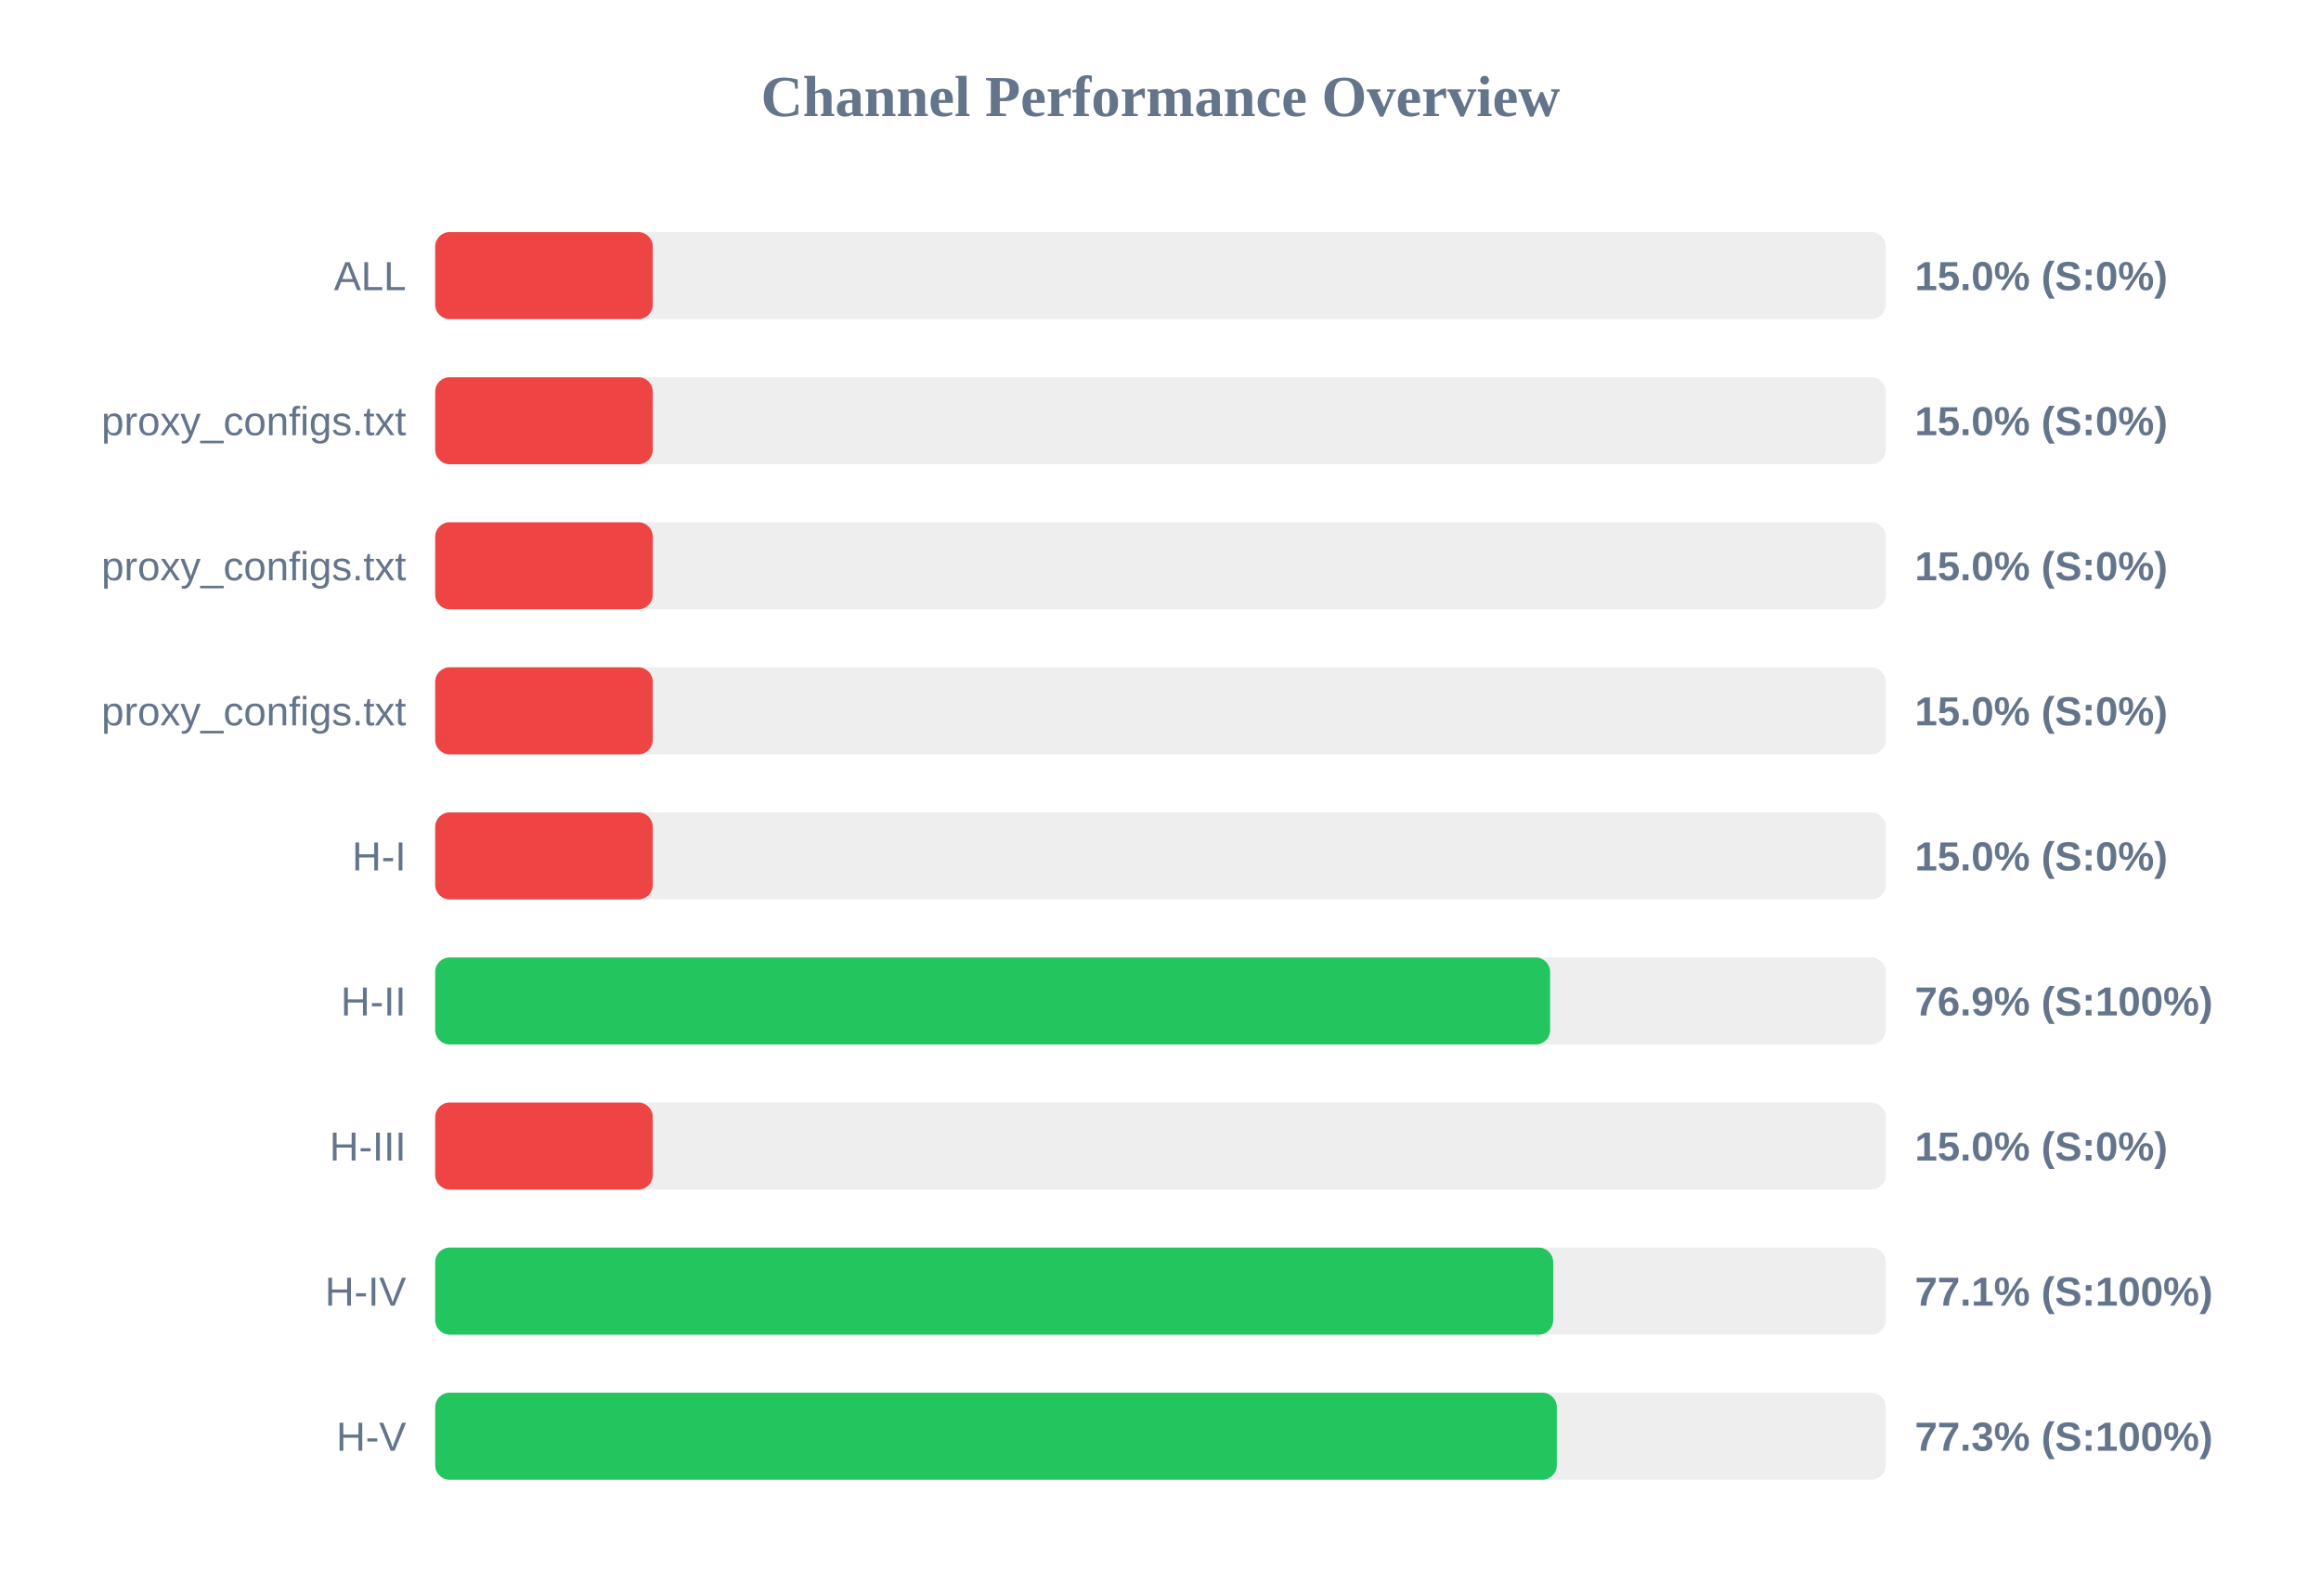
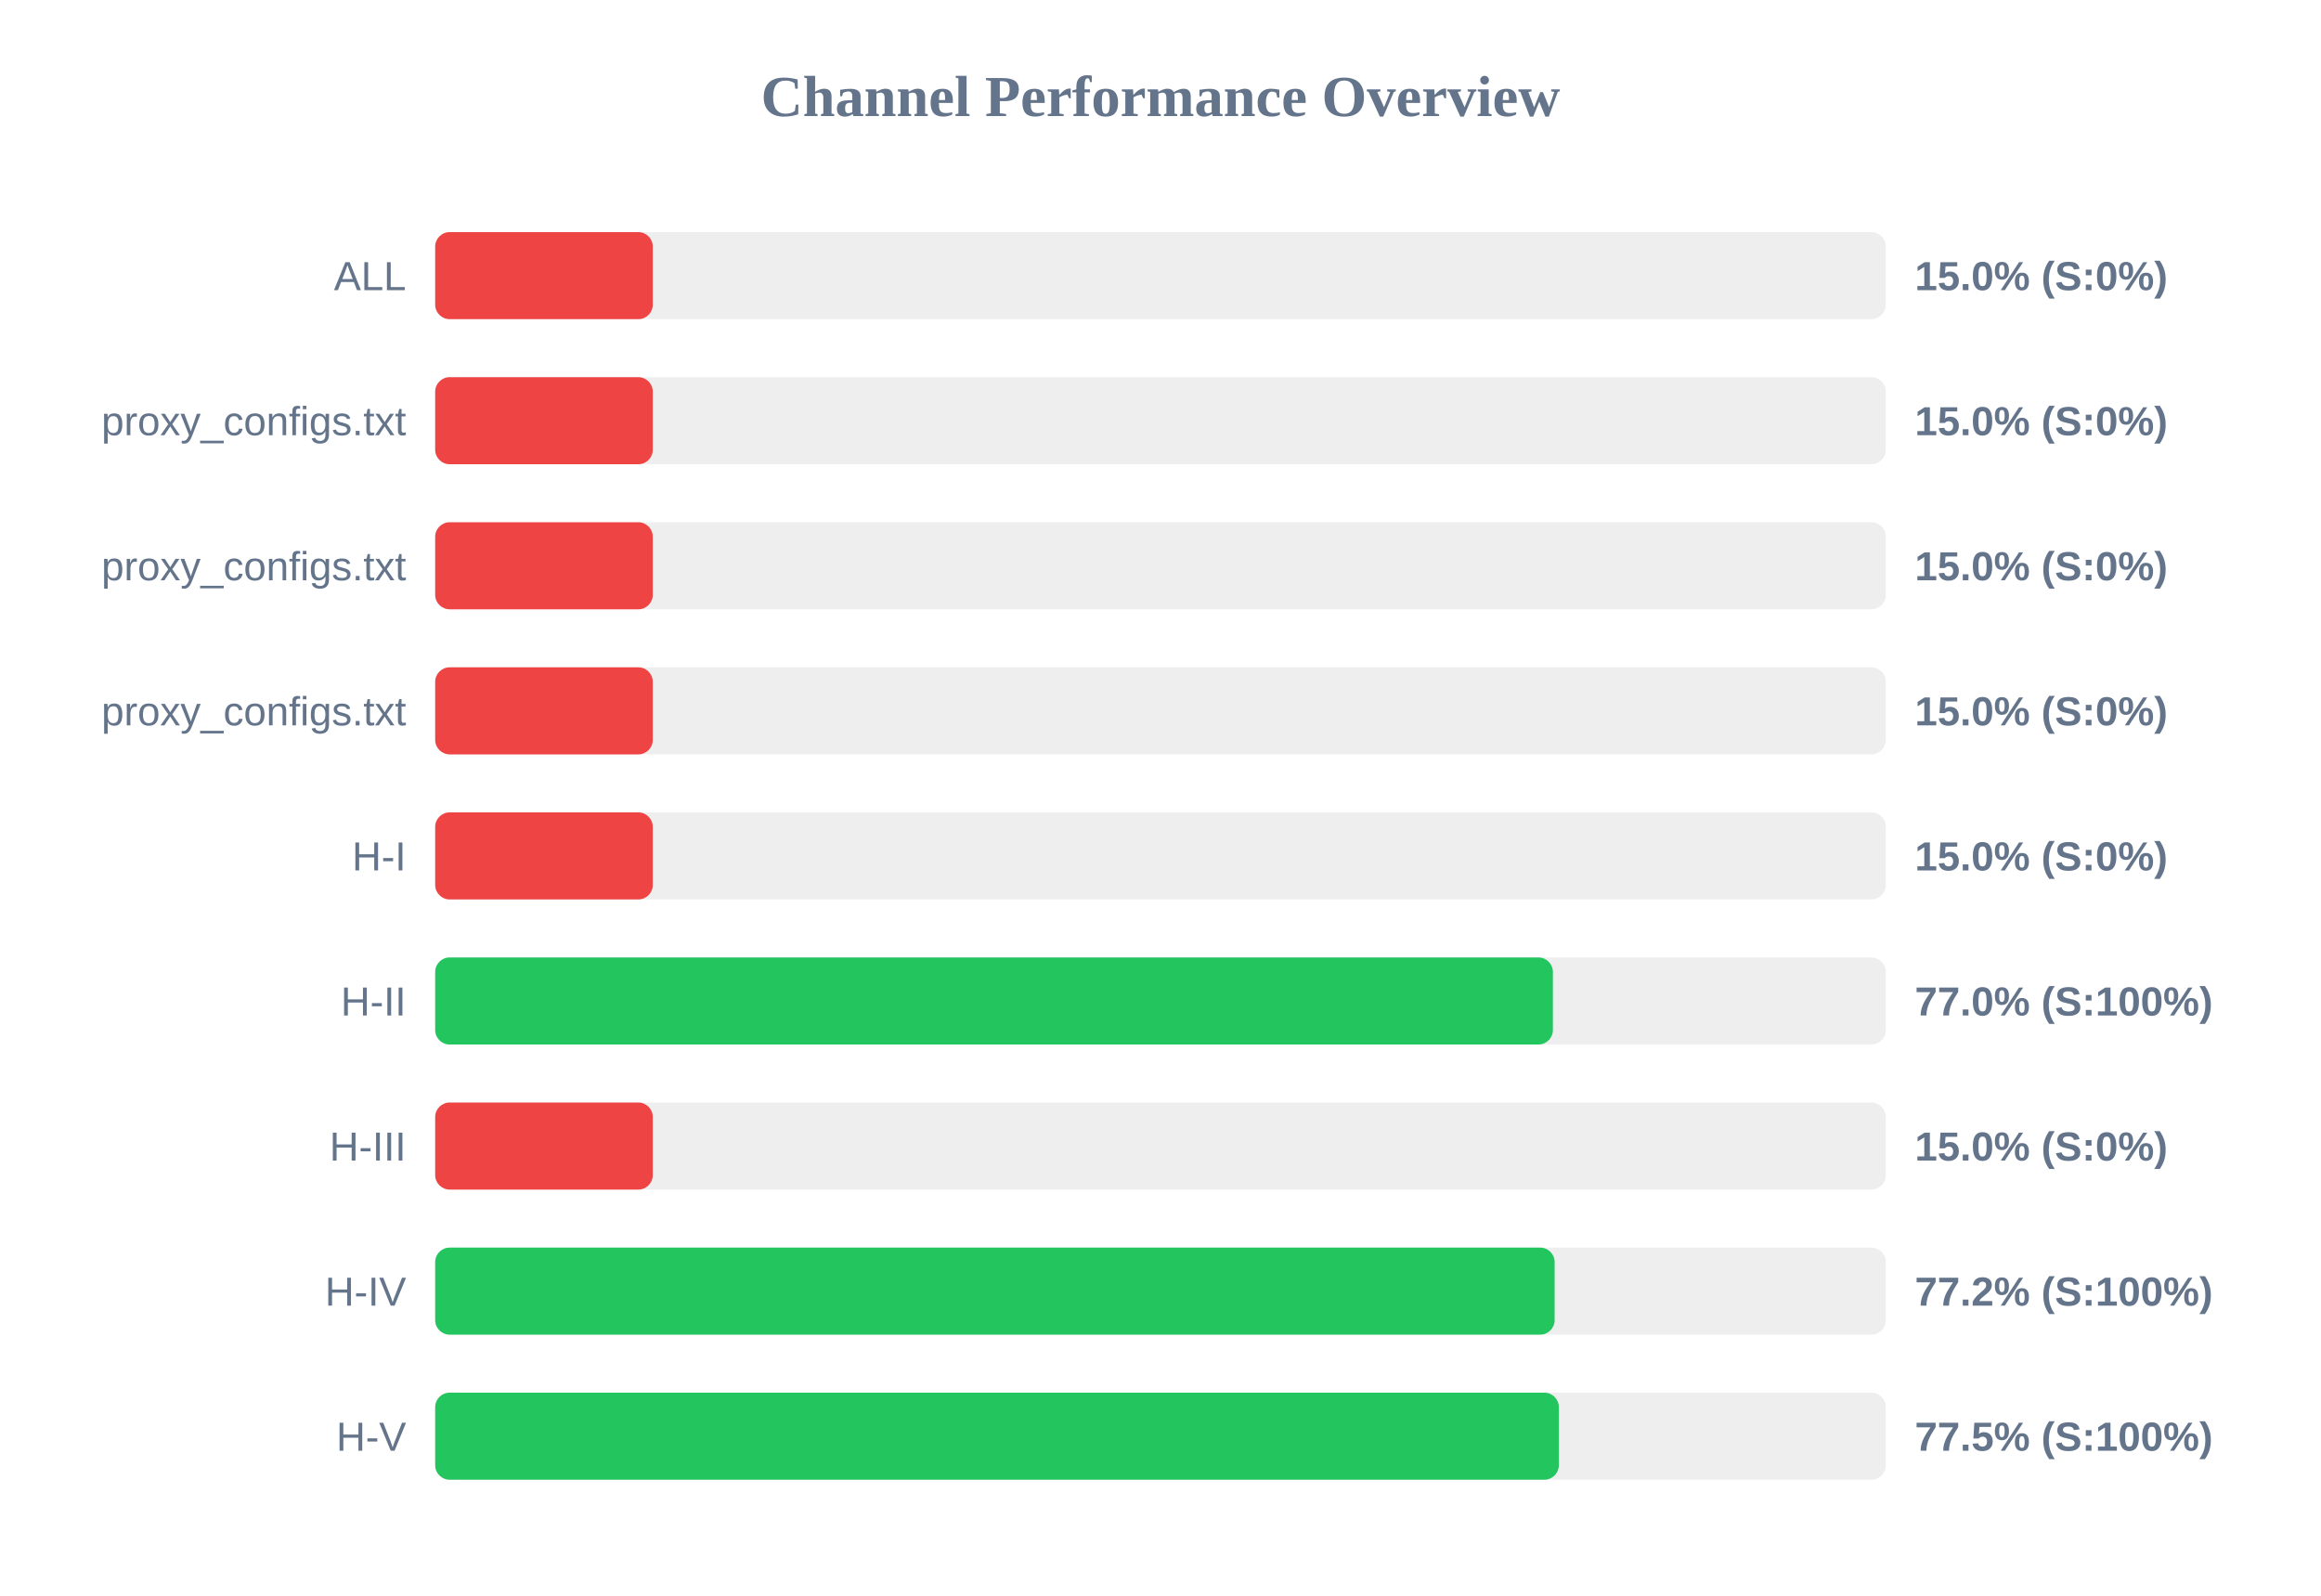
<svg xmlns="http://www.w3.org/2000/svg" width="800" height="550" version="1.1">
  <style>
        .row { font: 14px Arial; fill: #64748b; }
        .score { font: bold 14px Arial; fill: #64748b; }
    </style>
  <text x="400" y="40" text-anchor="middle" font-size="20px" font-weight="bold" fill="#64748b">Channel Performance Overview</text>
  <rect x="150" y="80" width="500" height="30" fill="#eee" rx="5" />
  <rect x="150" y="80" width="75.0" height="30" fill="#ef4444" rx="5" />
  <text x="140" y="100" text-anchor="end" class="row">ALL</text>
  <text x="660" y="100" text-anchor="start" class="score">15.0% (S:0%)</text>
  <rect x="150" y="130" width="500" height="30" fill="#eee" rx="5" />
  <rect x="150" y="130" width="75.0" height="30" fill="#ef4444" rx="5" />
  <text x="140" y="150" text-anchor="end" class="row">proxy_configs.txt</text>
  <text x="660" y="150" text-anchor="start" class="score">15.0% (S:0%)</text>
  <rect x="150" y="180" width="500" height="30" fill="#eee" rx="5" />
  <rect x="150" y="180" width="75.0" height="30" fill="#ef4444" rx="5" />
  <text x="140" y="200" text-anchor="end" class="row">proxy_configs.txt</text>
  <text x="660" y="200" text-anchor="start" class="score">15.0% (S:0%)</text>
  <rect x="150" y="230" width="500" height="30" fill="#eee" rx="5" />
  <rect x="150" y="230" width="75.0" height="30" fill="#ef4444" rx="5" />
  <text x="140" y="250" text-anchor="end" class="row">proxy_configs.txt</text>
  <text x="660" y="250" text-anchor="start" class="score">15.0% (S:0%)</text>
  <rect x="150" y="280" width="500" height="30" fill="#eee" rx="5" />
  <rect x="150" y="280" width="75.0" height="30" fill="#ef4444" rx="5" />
  <text x="140" y="300" text-anchor="end" class="row">H-I</text>
  <text x="660" y="300" text-anchor="start" class="score">15.0% (S:0%)</text>
  <rect x="150" y="330" width="500" height="30" fill="#eee" rx="5" />
-   <rect x="150" y="330" width="384.3" height="30" fill="#22c55e" rx="5" />
+   <rect x="150" y="330" width="385.25" height="30" fill="#22c55e" rx="5" />
  <text x="140" y="350" text-anchor="end" class="row">H-II</text>
-   <text x="660" y="350" text-anchor="start" class="score">76.9% (S:100%)</text>
+   <text x="660" y="350" text-anchor="start" class="score">77.0% (S:100%)</text>
  <rect x="150" y="380" width="500" height="30" fill="#eee" rx="5" />
  <rect x="150" y="380" width="75.0" height="30" fill="#ef4444" rx="5" />
  <text x="140" y="400" text-anchor="end" class="row">H-III</text>
  <text x="660" y="400" text-anchor="start" class="score">15.0% (S:0%)</text>
  <rect x="150" y="430" width="500" height="30" fill="#eee" rx="5" />
-   <rect x="150" y="430" width="385.35" height="30" fill="#22c55e" rx="5" />
+   <rect x="150" y="430" width="385.85" height="30" fill="#22c55e" rx="5" />
  <text x="140" y="450" text-anchor="end" class="row">H-IV</text>
-   <text x="660" y="450" text-anchor="start" class="score">77.1% (S:100%)</text>
+   <text x="660" y="450" text-anchor="start" class="score">77.2% (S:100%)</text>
  <rect x="150" y="480" width="500" height="30" fill="#eee" rx="5" />
-   <rect x="150" y="480" width="386.6" height="30" fill="#22c55e" rx="5" />
+   <rect x="150" y="480" width="387.3" height="30" fill="#22c55e" rx="5" />
  <text x="140" y="500" text-anchor="end" class="row">H-V</text>
-   <text x="660" y="500" text-anchor="start" class="score">77.3% (S:100%)</text>
+   <text x="660" y="500" text-anchor="start" class="score">77.5% (S:100%)</text>
</svg>
